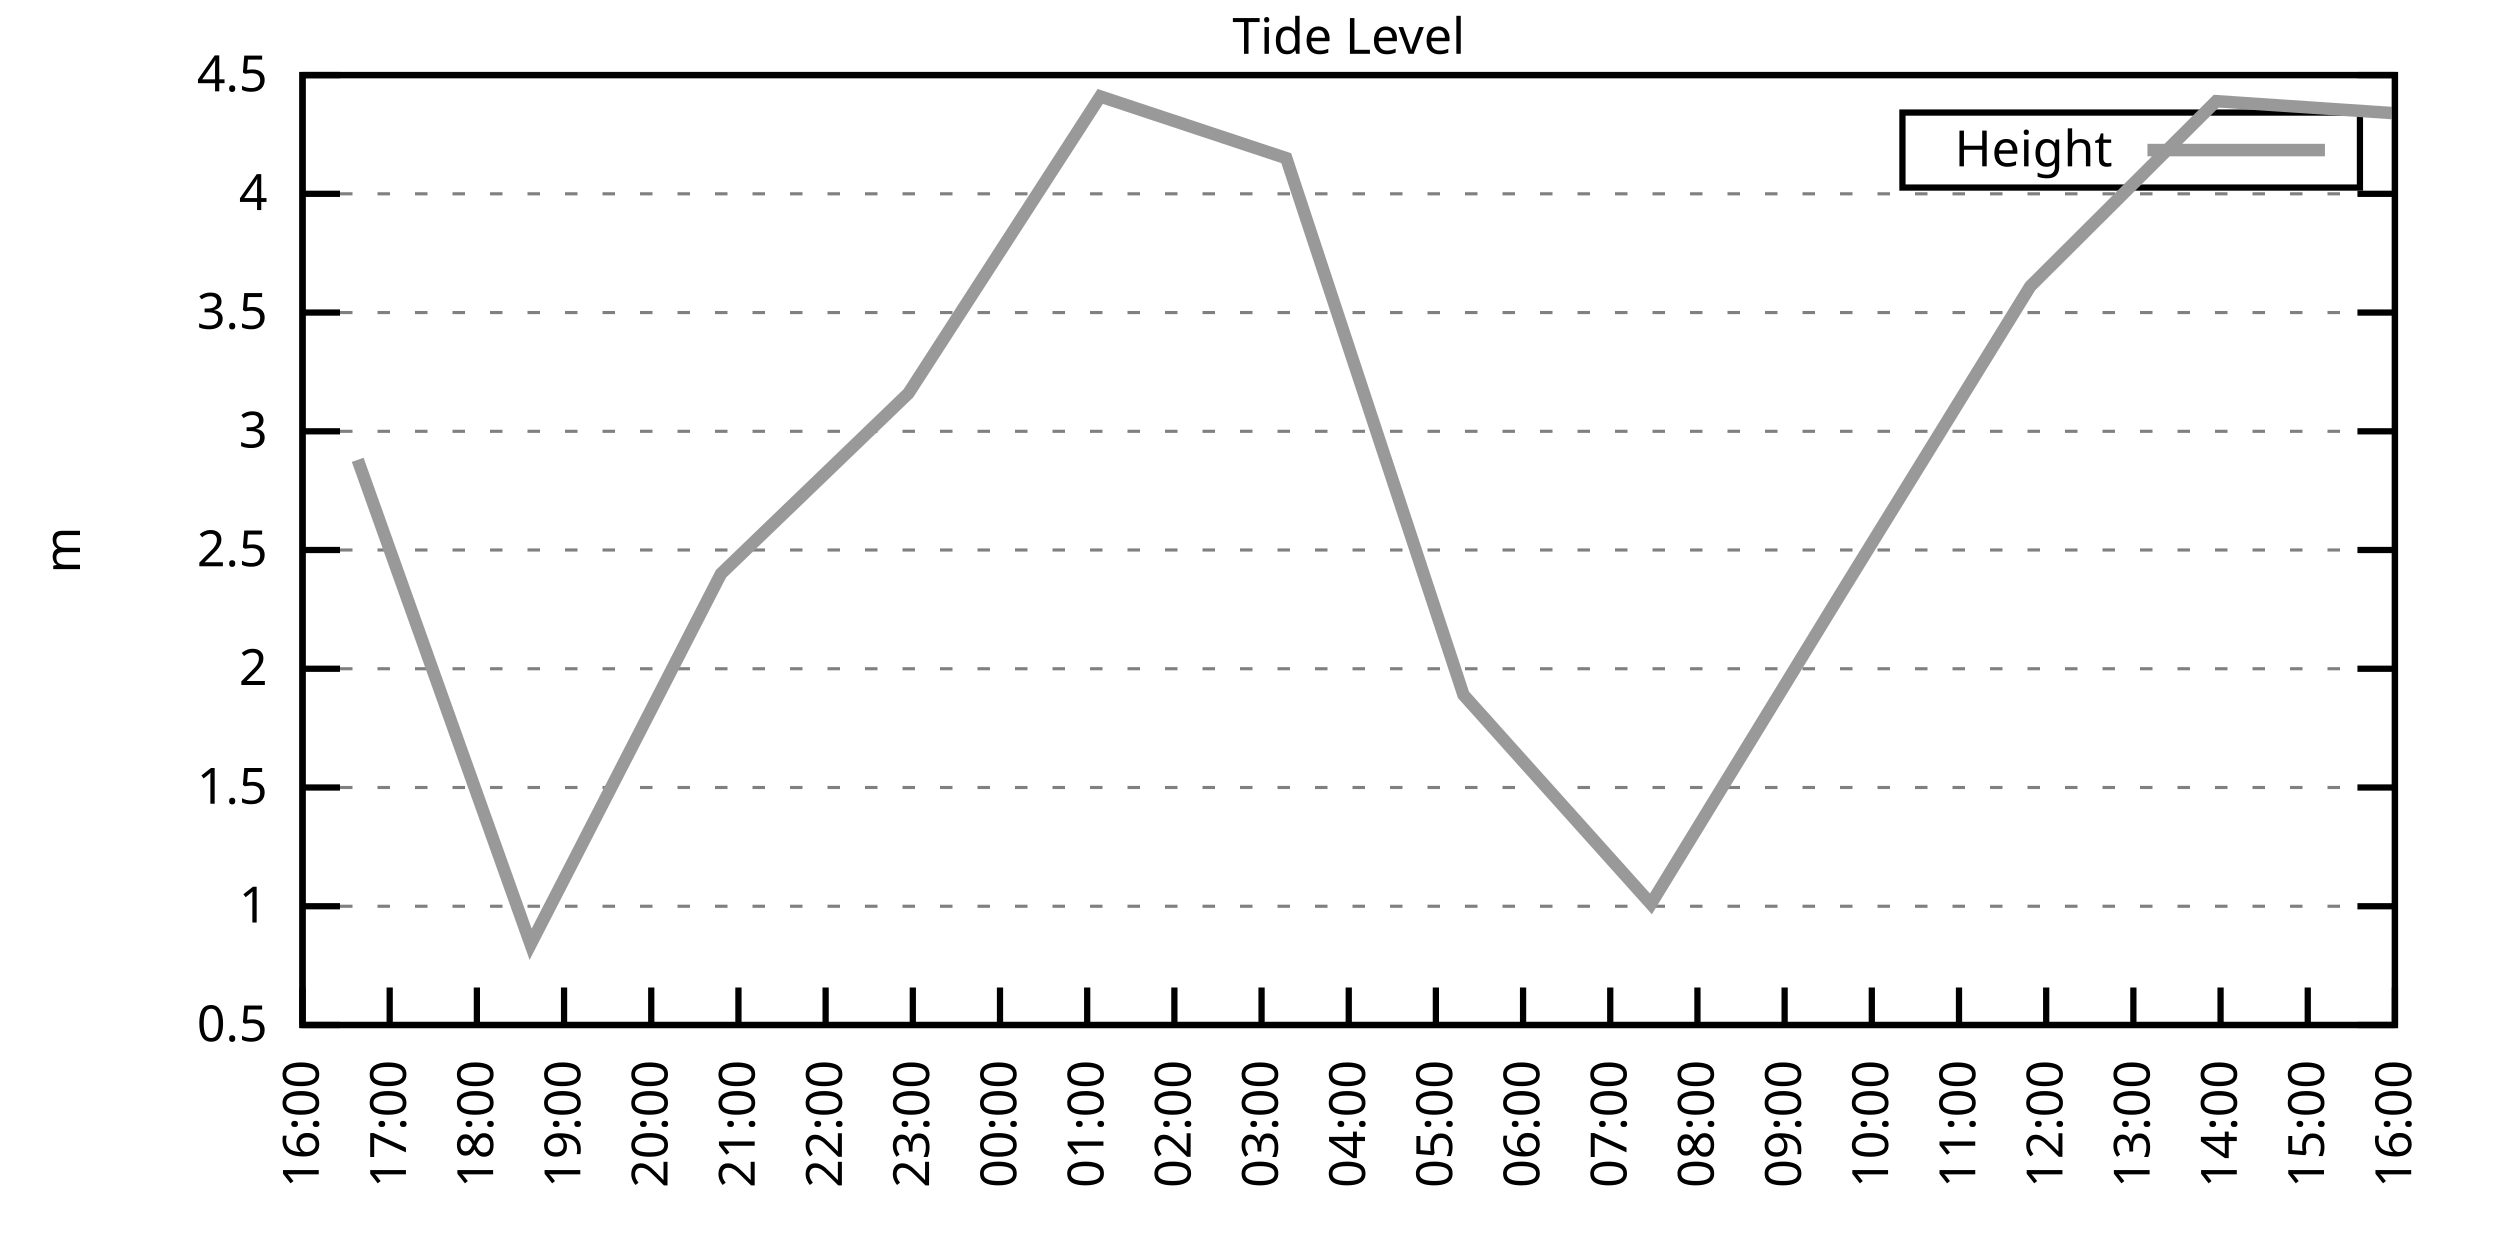
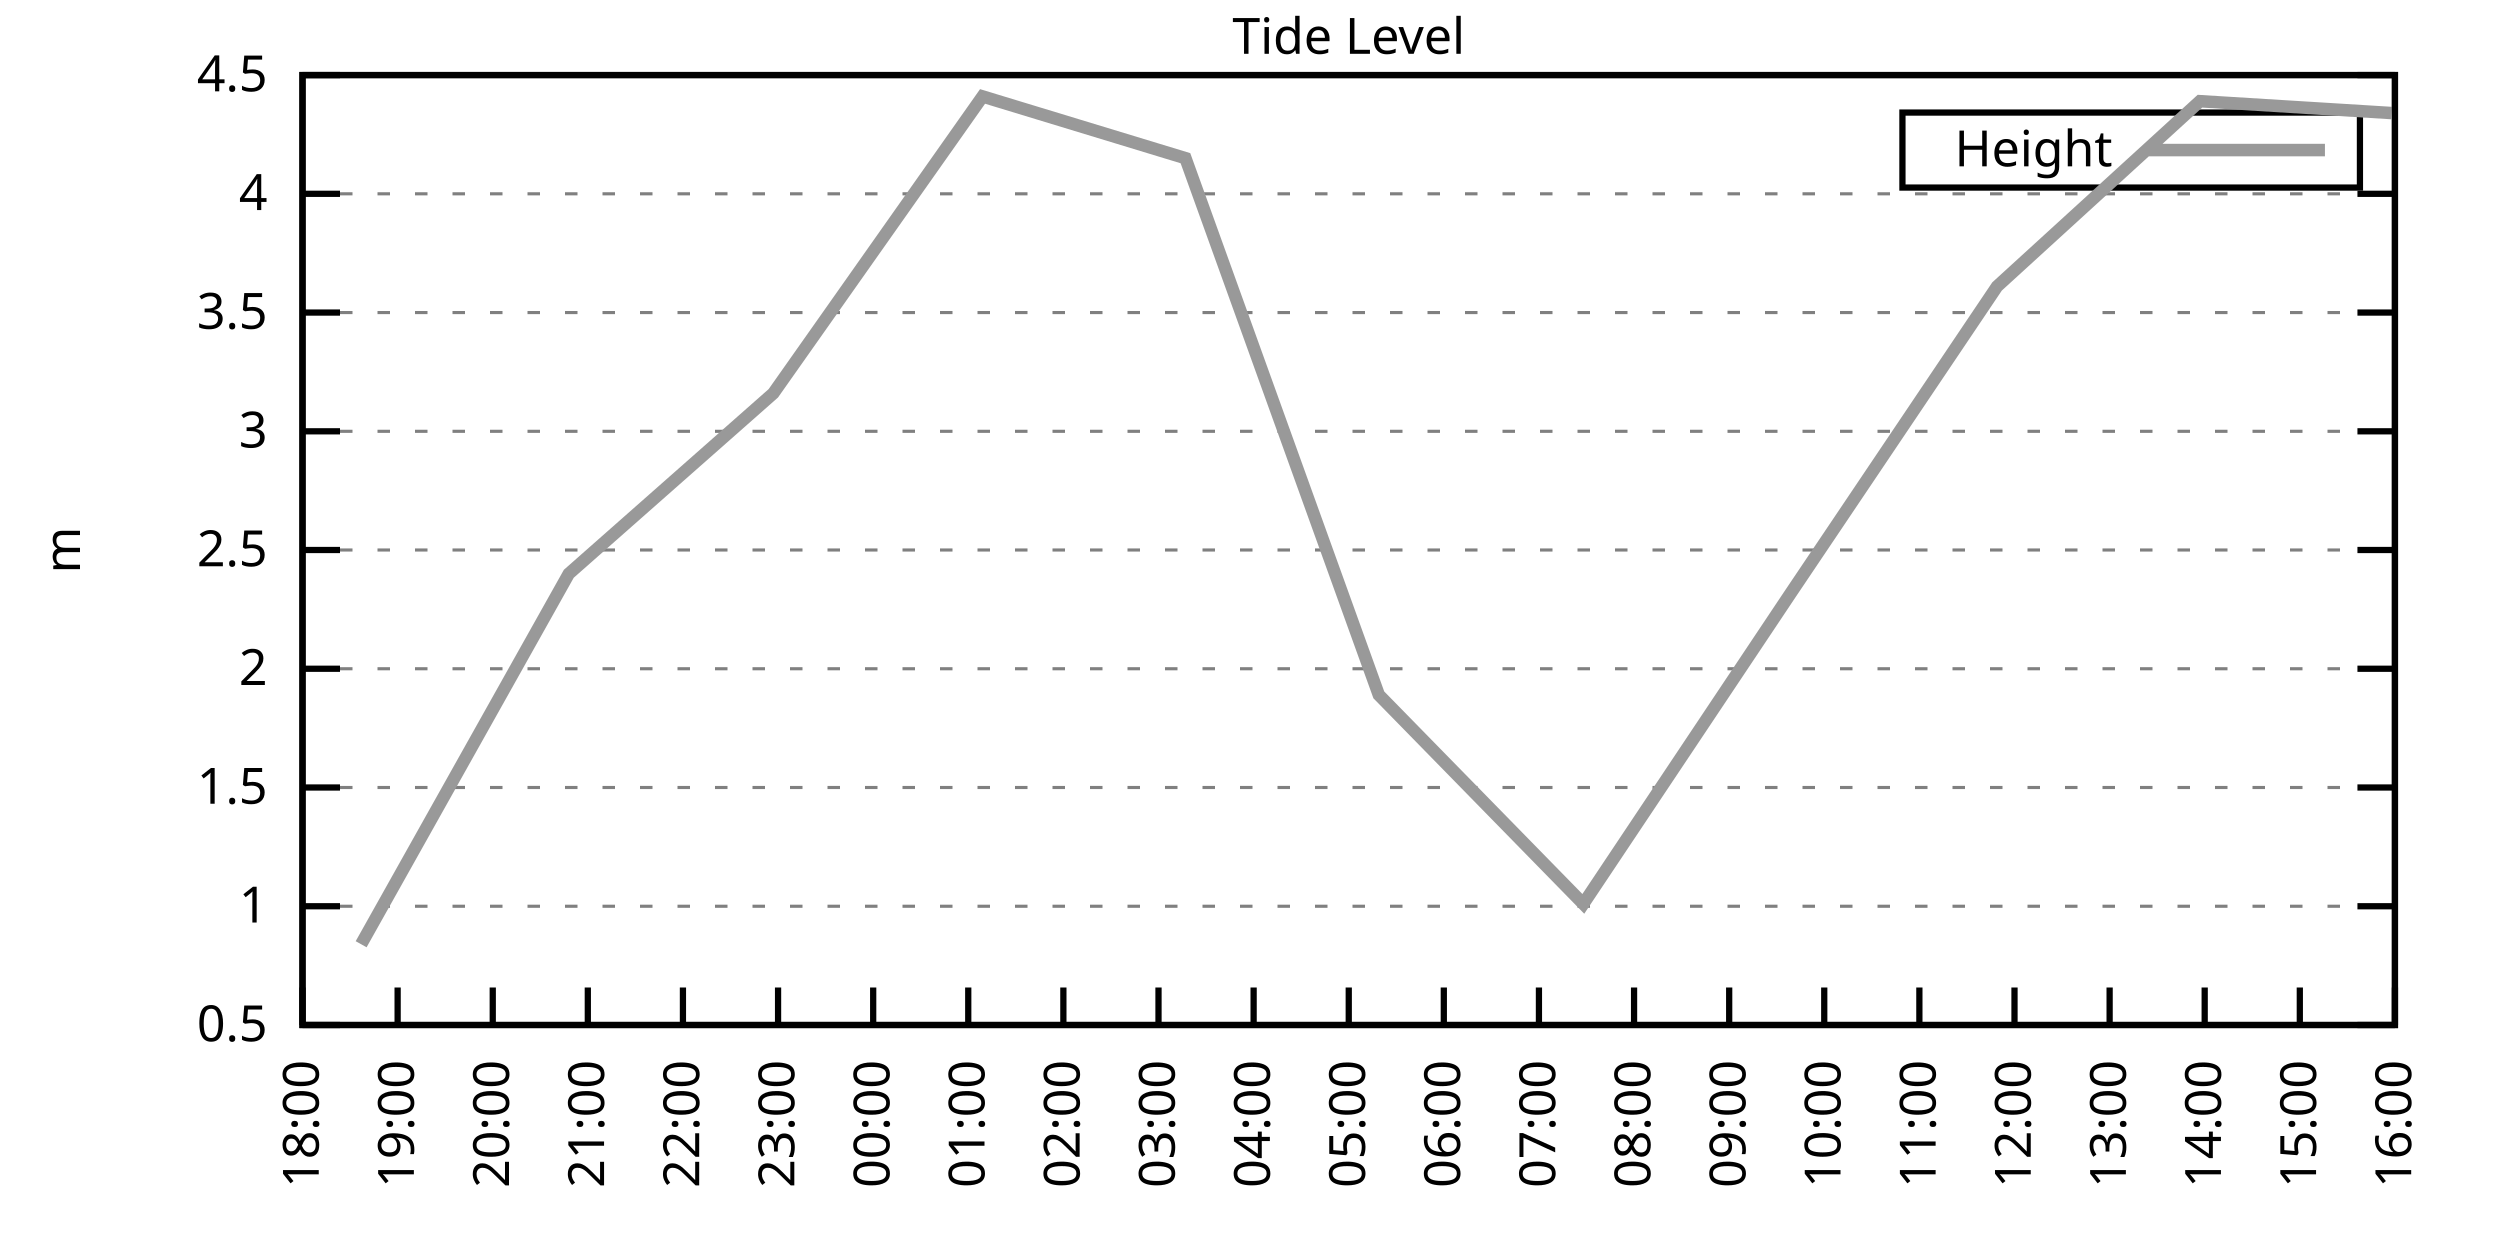
<svg xmlns="http://www.w3.org/2000/svg" xmlns:xlink="http://www.w3.org/1999/xlink" width="400" height="200" viewBox="0 0 400 200">
  <g id="gnuplot_canvas">
    <rect x="0" y="0" width="400" height="200" fill="none" />
    <defs>
      <circle id="gpDot" r="0.5" stroke-width="0.5" stroke="currentColor" />
      <path id="gpPt0" stroke-width="0.333" stroke="currentColor" d="M-1,0 h2 M0,-1 v2" />
      <path id="gpPt1" stroke-width="0.333" stroke="currentColor" d="M-1,-1 L1,1 M1,-1 L-1,1" />
      <path id="gpPt2" stroke-width="0.333" stroke="currentColor" d="M-1,0 L1,0 M0,-1 L0,1 M-1,-1 L1,1 M-1,1 L1,-1" />
      <rect id="gpPt3" stroke-width="0.333" stroke="currentColor" x="-1" y="-1" width="2" height="2" />
      <rect id="gpPt4" stroke-width="0.333" stroke="currentColor" fill="currentColor" x="-1" y="-1" width="2" height="2" />
      <circle id="gpPt5" stroke-width="0.333" stroke="currentColor" cx="0" cy="0" r="1" />
      <use xlink:href="#gpPt5" id="gpPt6" fill="currentColor" stroke="none" />
      <path id="gpPt7" stroke-width="0.333" stroke="currentColor" d="M0,-1.33 L-1.33,0.67 L1.33,0.67 z" />
      <use xlink:href="#gpPt7" id="gpPt8" fill="currentColor" stroke="none" />
      <use xlink:href="#gpPt7" id="gpPt9" stroke="currentColor" transform="rotate(180)" />
      <use xlink:href="#gpPt9" id="gpPt10" fill="currentColor" stroke="none" />
      <use xlink:href="#gpPt3" id="gpPt11" stroke="currentColor" transform="rotate(45)" />
      <use xlink:href="#gpPt11" id="gpPt12" fill="currentColor" stroke="none" />
      <path id="gpPt13" stroke-width="0.333" stroke="currentColor" d="M0,1.330 L1.265,0.411 L0.782,-1.067 L-0.782,-1.076 L-1.265,0.411 z" />
      <use xlink:href="#gpPt13" id="gpPt14" fill="currentColor" stroke="none" />
      <filter id="textbox" filterUnits="objectBoundingBox" x="0" y="0" height="1" width="1">
        <feFlood flood-color="white" flood-opacity="1" result="bgnd" />
        <feComposite in="SourceGraphic" in2="bgnd" operator="atop" />
      </filter>
      <filter id="greybox" filterUnits="objectBoundingBox" x="0" y="0" height="1" width="1">
        <feFlood flood-color="lightgrey" flood-opacity="1" result="grey" />
        <feComposite in="SourceGraphic" in2="grey" operator="atop" />
      </filter>
    </defs>
    <g fill="none" color="white" stroke="currentColor" stroke-width="1.00" stroke-linecap="butt" stroke-linejoin="miter">
</g>
    <g fill="none" color="black" stroke="currentColor" stroke-width="1.00" stroke-linecap="butt" stroke-linejoin="miter">
      <g stroke="none" shape-rendering="crispEdges">
        <polygon fill="rgb(255, 255, 255)" points="48.40,164.00 383.18,164.00 383.18,12.02 48.40,12.02 " />
      </g>
    </g>
    <g fill="none" color="black" stroke="currentColor" stroke-width="1.00" stroke-linecap="butt" stroke-linejoin="miter">
</g>
    <g fill="none" color="black" stroke="black" stroke-width="0.50" stroke-linecap="butt" stroke-linejoin="miter">
</g>
    <g fill="none" color="gray" stroke="currentColor" stroke-width="0.50" stroke-linecap="butt" stroke-linejoin="miter">
      <path stroke="gray" stroke-dasharray="2,4" class="gridline" d="M48.40,164.00 L383.19,164.00  " />
    </g>
    <g fill="none" color="gray" stroke="gray" stroke-width="1.00" stroke-linecap="butt" stroke-linejoin="miter">
</g>
    <g fill="none" color="black" stroke="currentColor" stroke-width="1.00" stroke-linecap="butt" stroke-linejoin="miter">
      <path stroke="black" d="M48.40,164.00 L54.40,164.00 M383.19,164.00 L377.19,164.00  " />
      <g transform="translate(42.80,166.60)" stroke="none" fill="black" font-family="Sans" font-size="8.00" text-anchor="end">
        <text>
          <tspan font-family="Sans"> 0.5</tspan>
        </text>
      </g>
    </g>
    <g fill="none" color="black" stroke="currentColor" stroke-width="1.00" stroke-linecap="butt" stroke-linejoin="miter">
</g>
    <g fill="none" color="black" stroke="black" stroke-width="0.50" stroke-linecap="butt" stroke-linejoin="miter">
</g>
    <g fill="none" color="gray" stroke="currentColor" stroke-width="0.50" stroke-linecap="butt" stroke-linejoin="miter">
      <path stroke="gray" stroke-dasharray="2,4" class="gridline" d="M48.40,145.00 L383.19,145.00  " />
    </g>
    <g fill="none" color="gray" stroke="gray" stroke-width="1.00" stroke-linecap="butt" stroke-linejoin="miter">
</g>
    <g fill="none" color="black" stroke="currentColor" stroke-width="1.00" stroke-linecap="butt" stroke-linejoin="miter">
      <path stroke="black" d="M48.40,145.00 L54.40,145.00 M383.19,145.00 L377.19,145.00  " />
      <g transform="translate(42.80,147.60)" stroke="none" fill="black" font-family="Sans" font-size="8.00" text-anchor="end">
        <text>
          <tspan font-family="Sans"> 1</tspan>
        </text>
      </g>
    </g>
    <g fill="none" color="black" stroke="currentColor" stroke-width="1.00" stroke-linecap="butt" stroke-linejoin="miter">
</g>
    <g fill="none" color="black" stroke="black" stroke-width="0.50" stroke-linecap="butt" stroke-linejoin="miter">
</g>
    <g fill="none" color="gray" stroke="currentColor" stroke-width="0.50" stroke-linecap="butt" stroke-linejoin="miter">
      <path stroke="gray" stroke-dasharray="2,4" class="gridline" d="M48.40,126.00 L383.19,126.00  " />
    </g>
    <g fill="none" color="gray" stroke="gray" stroke-width="1.00" stroke-linecap="butt" stroke-linejoin="miter">
</g>
    <g fill="none" color="black" stroke="currentColor" stroke-width="1.00" stroke-linecap="butt" stroke-linejoin="miter">
      <path stroke="black" d="M48.40,126.00 L54.40,126.00 M383.19,126.00 L377.19,126.00  " />
      <g transform="translate(42.80,128.60)" stroke="none" fill="black" font-family="Sans" font-size="8.00" text-anchor="end">
        <text>
          <tspan font-family="Sans"> 1.5</tspan>
        </text>
      </g>
    </g>
    <g fill="none" color="black" stroke="currentColor" stroke-width="1.00" stroke-linecap="butt" stroke-linejoin="miter">
</g>
    <g fill="none" color="black" stroke="black" stroke-width="0.50" stroke-linecap="butt" stroke-linejoin="miter">
</g>
    <g fill="none" color="gray" stroke="currentColor" stroke-width="0.50" stroke-linecap="butt" stroke-linejoin="miter">
      <path stroke="gray" stroke-dasharray="2,4" class="gridline" d="M48.40,107.00 L383.19,107.00  " />
    </g>
    <g fill="none" color="gray" stroke="gray" stroke-width="1.00" stroke-linecap="butt" stroke-linejoin="miter">
</g>
    <g fill="none" color="black" stroke="currentColor" stroke-width="1.00" stroke-linecap="butt" stroke-linejoin="miter">
      <path stroke="black" d="M48.40,107.00 L54.40,107.00 M383.19,107.00 L377.19,107.00  " />
      <g transform="translate(42.80,109.60)" stroke="none" fill="black" font-family="Sans" font-size="8.00" text-anchor="end">
        <text>
          <tspan font-family="Sans"> 2</tspan>
        </text>
      </g>
    </g>
    <g fill="none" color="black" stroke="currentColor" stroke-width="1.00" stroke-linecap="butt" stroke-linejoin="miter">
</g>
    <g fill="none" color="black" stroke="black" stroke-width="0.50" stroke-linecap="butt" stroke-linejoin="miter">
</g>
    <g fill="none" color="gray" stroke="currentColor" stroke-width="0.50" stroke-linecap="butt" stroke-linejoin="miter">
      <path stroke="gray" stroke-dasharray="2,4" class="gridline" d="M48.40,88.00 L383.19,88.00  " />
    </g>
    <g fill="none" color="gray" stroke="gray" stroke-width="1.00" stroke-linecap="butt" stroke-linejoin="miter">
</g>
    <g fill="none" color="black" stroke="currentColor" stroke-width="1.00" stroke-linecap="butt" stroke-linejoin="miter">
      <path stroke="black" d="M48.40,88.00 L54.40,88.00 M383.19,88.00 L377.19,88.00  " />
      <g transform="translate(42.80,90.60)" stroke="none" fill="black" font-family="Sans" font-size="8.00" text-anchor="end">
        <text>
          <tspan font-family="Sans"> 2.5</tspan>
        </text>
      </g>
    </g>
    <g fill="none" color="black" stroke="currentColor" stroke-width="1.00" stroke-linecap="butt" stroke-linejoin="miter">
</g>
    <g fill="none" color="black" stroke="black" stroke-width="0.50" stroke-linecap="butt" stroke-linejoin="miter">
</g>
    <g fill="none" color="gray" stroke="currentColor" stroke-width="0.50" stroke-linecap="butt" stroke-linejoin="miter">
      <path stroke="gray" stroke-dasharray="2,4" class="gridline" d="M48.40,69.01 L383.19,69.01  " />
    </g>
    <g fill="none" color="gray" stroke="gray" stroke-width="1.00" stroke-linecap="butt" stroke-linejoin="miter">
</g>
    <g fill="none" color="black" stroke="currentColor" stroke-width="1.00" stroke-linecap="butt" stroke-linejoin="miter">
      <path stroke="black" d="M48.40,69.01 L54.40,69.01 M383.19,69.01 L377.19,69.01  " />
      <g transform="translate(42.80,71.61)" stroke="none" fill="black" font-family="Sans" font-size="8.00" text-anchor="end">
        <text>
          <tspan font-family="Sans"> 3</tspan>
        </text>
      </g>
    </g>
    <g fill="none" color="black" stroke="currentColor" stroke-width="1.00" stroke-linecap="butt" stroke-linejoin="miter">
</g>
    <g fill="none" color="black" stroke="black" stroke-width="0.50" stroke-linecap="butt" stroke-linejoin="miter">
</g>
    <g fill="none" color="gray" stroke="currentColor" stroke-width="0.50" stroke-linecap="butt" stroke-linejoin="miter">
      <path stroke="gray" stroke-dasharray="2,4" class="gridline" d="M48.40,50.01 L383.19,50.01  " />
    </g>
    <g fill="none" color="gray" stroke="gray" stroke-width="1.00" stroke-linecap="butt" stroke-linejoin="miter">
</g>
    <g fill="none" color="black" stroke="currentColor" stroke-width="1.00" stroke-linecap="butt" stroke-linejoin="miter">
      <path stroke="black" d="M48.40,50.01 L54.40,50.01 M383.19,50.01 L377.19,50.01  " />
      <g transform="translate(42.80,52.61)" stroke="none" fill="black" font-family="Sans" font-size="8.00" text-anchor="end">
        <text>
          <tspan font-family="Sans"> 3.5</tspan>
        </text>
      </g>
    </g>
    <g fill="none" color="black" stroke="currentColor" stroke-width="1.00" stroke-linecap="butt" stroke-linejoin="miter">
</g>
    <g fill="none" color="black" stroke="black" stroke-width="0.50" stroke-linecap="butt" stroke-linejoin="miter">
</g>
    <g fill="none" color="gray" stroke="currentColor" stroke-width="0.50" stroke-linecap="butt" stroke-linejoin="miter">
      <path stroke="gray" stroke-dasharray="2,4" class="gridline" d="M48.40,31.01 L383.19,31.01  " />
    </g>
    <g fill="none" color="gray" stroke="gray" stroke-width="1.00" stroke-linecap="butt" stroke-linejoin="miter">
</g>
    <g fill="none" color="black" stroke="currentColor" stroke-width="1.00" stroke-linecap="butt" stroke-linejoin="miter">
      <path stroke="black" d="M48.40,31.01 L54.40,31.01 M383.19,31.01 L377.19,31.01  " />
      <g transform="translate(42.80,33.61)" stroke="none" fill="black" font-family="Sans" font-size="8.00" text-anchor="end">
        <text>
          <tspan font-family="Sans"> 4</tspan>
        </text>
      </g>
    </g>
    <g fill="none" color="black" stroke="currentColor" stroke-width="1.00" stroke-linecap="butt" stroke-linejoin="miter">
</g>
    <g fill="none" color="black" stroke="black" stroke-width="0.50" stroke-linecap="butt" stroke-linejoin="miter">
</g>
    <g fill="none" color="gray" stroke="currentColor" stroke-width="0.50" stroke-linecap="butt" stroke-linejoin="miter">
      <path stroke="gray" stroke-dasharray="2,4" class="gridline" d="M48.40,12.01 L383.19,12.01  " />
    </g>
    <g fill="none" color="gray" stroke="gray" stroke-width="1.00" stroke-linecap="butt" stroke-linejoin="miter">
</g>
    <g fill="none" color="black" stroke="currentColor" stroke-width="1.00" stroke-linecap="butt" stroke-linejoin="miter">
      <path stroke="black" d="M48.40,12.01 L54.40,12.01 M383.19,12.01 L377.19,12.01  " />
      <g transform="translate(42.80,14.61)" stroke="none" fill="black" font-family="Sans" font-size="8.00" text-anchor="end">
        <text>
          <tspan font-family="Sans"> 4.5</tspan>
        </text>
      </g>
    </g>
    <g fill="none" color="black" stroke="currentColor" stroke-width="1.00" stroke-linecap="butt" stroke-linejoin="miter">
      <path stroke="black" d="M48.40,164.00 L48.40,158.00  " />
      <g transform="translate(51.00,169.60) rotate(270.00)" stroke="none" fill="black" font-family="Sans" font-size="8.00" text-anchor="end">
        <text>
-           <tspan font-family="Sans">16:00</tspan>
-         </text>
-       </g>
-     </g>
-     <g fill="none" color="black" stroke="currentColor" stroke-width="1.00" stroke-linecap="butt" stroke-linejoin="miter">
-       <path stroke="black" d="M62.35,164.00 L62.35,158.00  " />
-       <g transform="translate(64.95,169.60) rotate(270.00)" stroke="none" fill="black" font-family="Sans" font-size="8.00" text-anchor="end">
-         <text>
-           <tspan font-family="Sans">17:00</tspan>
-         </text>
-       </g>
-     </g>
-     <g fill="none" color="black" stroke="currentColor" stroke-width="1.00" stroke-linecap="butt" stroke-linejoin="miter">
-       <path stroke="black" d="M76.30,164.00 L76.30,158.00  " />
-       <g transform="translate(78.90,169.60) rotate(270.00)" stroke="none" fill="black" font-family="Sans" font-size="8.00" text-anchor="end">
-         <text>
          <tspan font-family="Sans">18:00</tspan>
        </text>
      </g>
    </g>
    <g fill="none" color="black" stroke="currentColor" stroke-width="1.00" stroke-linecap="butt" stroke-linejoin="miter">
-       <path stroke="black" d="M90.25,164.00 L90.25,158.00  " />
-       <g transform="translate(92.85,169.60) rotate(270.00)" stroke="none" fill="black" font-family="Sans" font-size="8.00" text-anchor="end">
+       <path stroke="black" d="M63.62,164.00 L63.62,158.00  " />
+       <g transform="translate(66.22,169.60) rotate(270.00)" stroke="none" fill="black" font-family="Sans" font-size="8.00" text-anchor="end">
        <text>
          <tspan font-family="Sans">19:00</tspan>
        </text>
      </g>
    </g>
    <g fill="none" color="black" stroke="currentColor" stroke-width="1.00" stroke-linecap="butt" stroke-linejoin="miter">
-       <path stroke="black" d="M104.20,164.00 L104.20,158.00  " />
-       <g transform="translate(106.80,169.60) rotate(270.00)" stroke="none" fill="black" font-family="Sans" font-size="8.00" text-anchor="end">
+       <path stroke="black" d="M78.84,164.00 L78.84,158.00  " />
+       <g transform="translate(81.44,169.60) rotate(270.00)" stroke="none" fill="black" font-family="Sans" font-size="8.00" text-anchor="end">
        <text>
          <tspan font-family="Sans">20:00</tspan>
        </text>
      </g>
    </g>
    <g fill="none" color="black" stroke="currentColor" stroke-width="1.00" stroke-linecap="butt" stroke-linejoin="miter">
-       <path stroke="black" d="M118.15,164.00 L118.15,158.00  " />
-       <g transform="translate(120.75,169.60) rotate(270.00)" stroke="none" fill="black" font-family="Sans" font-size="8.00" text-anchor="end">
+       <path stroke="black" d="M94.05,164.00 L94.05,158.00  " />
+       <g transform="translate(96.65,169.60) rotate(270.00)" stroke="none" fill="black" font-family="Sans" font-size="8.00" text-anchor="end">
        <text>
          <tspan font-family="Sans">21:00</tspan>
        </text>
      </g>
    </g>
    <g fill="none" color="black" stroke="currentColor" stroke-width="1.00" stroke-linecap="butt" stroke-linejoin="miter">
-       <path stroke="black" d="M132.10,164.00 L132.10,158.00  " />
-       <g transform="translate(134.70,169.60) rotate(270.00)" stroke="none" fill="black" font-family="Sans" font-size="8.00" text-anchor="end">
+       <path stroke="black" d="M109.27,164.00 L109.27,158.00  " />
+       <g transform="translate(111.87,169.60) rotate(270.00)" stroke="none" fill="black" font-family="Sans" font-size="8.00" text-anchor="end">
        <text>
          <tspan font-family="Sans">22:00</tspan>
        </text>
      </g>
    </g>
    <g fill="none" color="black" stroke="currentColor" stroke-width="1.00" stroke-linecap="butt" stroke-linejoin="miter">
-       <path stroke="black" d="M146.05,164.00 L146.05,158.00  " />
-       <g transform="translate(148.65,169.60) rotate(270.00)" stroke="none" fill="black" font-family="Sans" font-size="8.00" text-anchor="end">
+       <path stroke="black" d="M124.49,164.00 L124.49,158.00  " />
+       <g transform="translate(127.09,169.60) rotate(270.00)" stroke="none" fill="black" font-family="Sans" font-size="8.00" text-anchor="end">
        <text>
          <tspan font-family="Sans">23:00</tspan>
        </text>
      </g>
    </g>
    <g fill="none" color="black" stroke="currentColor" stroke-width="1.00" stroke-linecap="butt" stroke-linejoin="miter">
-       <path stroke="black" d="M160.00,164.00 L160.00,158.00  " />
-       <g transform="translate(162.60,169.60) rotate(270.00)" stroke="none" fill="black" font-family="Sans" font-size="8.00" text-anchor="end">
+       <path stroke="black" d="M139.71,164.00 L139.71,158.00  " />
+       <g transform="translate(142.31,169.60) rotate(270.00)" stroke="none" fill="black" font-family="Sans" font-size="8.00" text-anchor="end">
        <text>
          <tspan font-family="Sans">00:00</tspan>
        </text>
      </g>
    </g>
    <g fill="none" color="black" stroke="currentColor" stroke-width="1.00" stroke-linecap="butt" stroke-linejoin="miter">
-       <path stroke="black" d="M173.95,164.00 L173.95,158.00  " />
-       <g transform="translate(176.55,169.60) rotate(270.00)" stroke="none" fill="black" font-family="Sans" font-size="8.00" text-anchor="end">
+       <path stroke="black" d="M154.92,164.00 L154.92,158.00  " />
+       <g transform="translate(157.52,169.60) rotate(270.00)" stroke="none" fill="black" font-family="Sans" font-size="8.00" text-anchor="end">
        <text>
          <tspan font-family="Sans">01:00</tspan>
        </text>
      </g>
    </g>
    <g fill="none" color="black" stroke="currentColor" stroke-width="1.00" stroke-linecap="butt" stroke-linejoin="miter">
-       <path stroke="black" d="M187.90,164.00 L187.90,158.00  " />
-       <g transform="translate(190.50,169.60) rotate(270.00)" stroke="none" fill="black" font-family="Sans" font-size="8.00" text-anchor="end">
+       <path stroke="black" d="M170.14,164.00 L170.14,158.00  " />
+       <g transform="translate(172.74,169.60) rotate(270.00)" stroke="none" fill="black" font-family="Sans" font-size="8.00" text-anchor="end">
        <text>
          <tspan font-family="Sans">02:00</tspan>
        </text>
      </g>
    </g>
    <g fill="none" color="black" stroke="currentColor" stroke-width="1.00" stroke-linecap="butt" stroke-linejoin="miter">
-       <path stroke="black" d="M201.85,164.00 L201.85,158.00  " />
-       <g transform="translate(204.45,169.60) rotate(270.00)" stroke="none" fill="black" font-family="Sans" font-size="8.00" text-anchor="end">
+       <path stroke="black" d="M185.36,164.00 L185.36,158.00  " />
+       <g transform="translate(187.96,169.60) rotate(270.00)" stroke="none" fill="black" font-family="Sans" font-size="8.00" text-anchor="end">
        <text>
          <tspan font-family="Sans">03:00</tspan>
+         </text>
+       </g>
+     </g>
+     <g fill="none" color="black" stroke="currentColor" stroke-width="1.00" stroke-linecap="butt" stroke-linejoin="miter">
+       <path stroke="black" d="M200.58,164.00 L200.58,158.00  " />
+       <g transform="translate(203.18,169.60) rotate(270.00)" stroke="none" fill="black" font-family="Sans" font-size="8.00" text-anchor="end">
+         <text>
+           <tspan font-family="Sans">04:00</tspan>
        </text>
      </g>
    </g>
    <g fill="none" color="black" stroke="currentColor" stroke-width="1.00" stroke-linecap="butt" stroke-linejoin="miter">
      <path stroke="black" d="M215.80,164.00 L215.80,158.00  " />
      <g transform="translate(218.40,169.60) rotate(270.00)" stroke="none" fill="black" font-family="Sans" font-size="8.00" text-anchor="end">
        <text>
-           <tspan font-family="Sans">04:00</tspan>
-         </text>
-       </g>
-     </g>
-     <g fill="none" color="black" stroke="currentColor" stroke-width="1.00" stroke-linecap="butt" stroke-linejoin="miter">
-       <path stroke="black" d="M229.74,164.00 L229.74,158.00  " />
-       <g transform="translate(232.34,169.60) rotate(270.00)" stroke="none" fill="black" font-family="Sans" font-size="8.00" text-anchor="end">
-         <text>
          <tspan font-family="Sans">05:00</tspan>
        </text>
      </g>
    </g>
    <g fill="none" color="black" stroke="currentColor" stroke-width="1.00" stroke-linecap="butt" stroke-linejoin="miter">
-       <path stroke="black" d="M243.69,164.00 L243.69,158.00  " />
-       <g transform="translate(246.29,169.60) rotate(270.00)" stroke="none" fill="black" font-family="Sans" font-size="8.00" text-anchor="end">
+       <path stroke="black" d="M231.01,164.00 L231.01,158.00  " />
+       <g transform="translate(233.61,169.60) rotate(270.00)" stroke="none" fill="black" font-family="Sans" font-size="8.00" text-anchor="end">
        <text>
          <tspan font-family="Sans">06:00</tspan>
        </text>
      </g>
    </g>
    <g fill="none" color="black" stroke="currentColor" stroke-width="1.00" stroke-linecap="butt" stroke-linejoin="miter">
-       <path stroke="black" d="M257.64,164.00 L257.64,158.00  " />
-       <g transform="translate(260.24,169.60) rotate(270.00)" stroke="none" fill="black" font-family="Sans" font-size="8.00" text-anchor="end">
+       <path stroke="black" d="M246.23,164.00 L246.23,158.00  " />
+       <g transform="translate(248.83,169.60) rotate(270.00)" stroke="none" fill="black" font-family="Sans" font-size="8.00" text-anchor="end">
        <text>
          <tspan font-family="Sans">07:00</tspan>
        </text>
      </g>
    </g>
    <g fill="none" color="black" stroke="currentColor" stroke-width="1.00" stroke-linecap="butt" stroke-linejoin="miter">
-       <path stroke="black" d="M271.59,164.00 L271.59,158.00  " />
-       <g transform="translate(274.19,169.60) rotate(270.00)" stroke="none" fill="black" font-family="Sans" font-size="8.00" text-anchor="end">
+       <path stroke="black" d="M261.45,164.00 L261.45,158.00  " />
+       <g transform="translate(264.05,169.60) rotate(270.00)" stroke="none" fill="black" font-family="Sans" font-size="8.00" text-anchor="end">
        <text>
          <tspan font-family="Sans">08:00</tspan>
        </text>
      </g>
    </g>
    <g fill="none" color="black" stroke="currentColor" stroke-width="1.00" stroke-linecap="butt" stroke-linejoin="miter">
-       <path stroke="black" d="M285.54,164.00 L285.54,158.00  " />
-       <g transform="translate(288.14,169.60) rotate(270.00)" stroke="none" fill="black" font-family="Sans" font-size="8.00" text-anchor="end">
+       <path stroke="black" d="M276.67,164.00 L276.67,158.00  " />
+       <g transform="translate(279.27,169.60) rotate(270.00)" stroke="none" fill="black" font-family="Sans" font-size="8.00" text-anchor="end">
        <text>
          <tspan font-family="Sans">09:00</tspan>
        </text>
      </g>
    </g>
    <g fill="none" color="black" stroke="currentColor" stroke-width="1.00" stroke-linecap="butt" stroke-linejoin="miter">
-       <path stroke="black" d="M299.49,164.00 L299.49,158.00  " />
-       <g transform="translate(302.09,169.60) rotate(270.00)" stroke="none" fill="black" font-family="Sans" font-size="8.00" text-anchor="end">
+       <path stroke="black" d="M291.88,164.00 L291.88,158.00  " />
+       <g transform="translate(294.48,169.60) rotate(270.00)" stroke="none" fill="black" font-family="Sans" font-size="8.00" text-anchor="end">
        <text>
          <tspan font-family="Sans">10:00</tspan>
        </text>
      </g>
    </g>
    <g fill="none" color="black" stroke="currentColor" stroke-width="1.00" stroke-linecap="butt" stroke-linejoin="miter">
-       <path stroke="black" d="M313.44,164.00 L313.44,158.00  " />
-       <g transform="translate(316.04,169.60) rotate(270.00)" stroke="none" fill="black" font-family="Sans" font-size="8.00" text-anchor="end">
+       <path stroke="black" d="M307.10,164.00 L307.10,158.00  " />
+       <g transform="translate(309.70,169.60) rotate(270.00)" stroke="none" fill="black" font-family="Sans" font-size="8.00" text-anchor="end">
        <text>
          <tspan font-family="Sans">11:00</tspan>
        </text>
      </g>
    </g>
    <g fill="none" color="black" stroke="currentColor" stroke-width="1.00" stroke-linecap="butt" stroke-linejoin="miter">
-       <path stroke="black" d="M327.39,164.00 L327.39,158.00  " />
-       <g transform="translate(329.99,169.60) rotate(270.00)" stroke="none" fill="black" font-family="Sans" font-size="8.00" text-anchor="end">
+       <path stroke="black" d="M322.32,164.00 L322.32,158.00  " />
+       <g transform="translate(324.92,169.60) rotate(270.00)" stroke="none" fill="black" font-family="Sans" font-size="8.00" text-anchor="end">
        <text>
          <tspan font-family="Sans">12:00</tspan>
        </text>
      </g>
    </g>
    <g fill="none" color="black" stroke="currentColor" stroke-width="1.00" stroke-linecap="butt" stroke-linejoin="miter">
-       <path stroke="black" d="M341.34,164.00 L341.34,158.00  " />
-       <g transform="translate(343.94,169.60) rotate(270.00)" stroke="none" fill="black" font-family="Sans" font-size="8.00" text-anchor="end">
+       <path stroke="black" d="M337.54,164.00 L337.54,158.00  " />
+       <g transform="translate(340.14,169.60) rotate(270.00)" stroke="none" fill="black" font-family="Sans" font-size="8.00" text-anchor="end">
        <text>
          <tspan font-family="Sans">13:00</tspan>
        </text>
      </g>
    </g>
    <g fill="none" color="black" stroke="currentColor" stroke-width="1.00" stroke-linecap="butt" stroke-linejoin="miter">
-       <path stroke="black" d="M355.29,164.00 L355.29,158.00  " />
-       <g transform="translate(357.89,169.60) rotate(270.00)" stroke="none" fill="black" font-family="Sans" font-size="8.00" text-anchor="end">
+       <path stroke="black" d="M352.75,164.00 L352.75,158.00  " />
+       <g transform="translate(355.35,169.60) rotate(270.00)" stroke="none" fill="black" font-family="Sans" font-size="8.00" text-anchor="end">
        <text>
          <tspan font-family="Sans">14:00</tspan>
        </text>
      </g>
    </g>
    <g fill="none" color="black" stroke="currentColor" stroke-width="1.00" stroke-linecap="butt" stroke-linejoin="miter">
-       <path stroke="black" d="M369.24,164.00 L369.24,158.00  " />
-       <g transform="translate(371.84,169.60) rotate(270.00)" stroke="none" fill="black" font-family="Sans" font-size="8.00" text-anchor="end">
+       <path stroke="black" d="M367.97,164.00 L367.97,158.00  " />
+       <g transform="translate(370.57,169.60) rotate(270.00)" stroke="none" fill="black" font-family="Sans" font-size="8.00" text-anchor="end">
        <text>
          <tspan font-family="Sans">15:00</tspan>
        </text>
      </g>
    </g>
    <g fill="none" color="black" stroke="currentColor" stroke-width="1.00" stroke-linecap="butt" stroke-linejoin="miter">
      <path stroke="black" d="M383.19,164.00 L383.19,158.00  " />
      <g transform="translate(385.79,169.60) rotate(270.00)" stroke="none" fill="black" font-family="Sans" font-size="8.00" text-anchor="end">
        <text>
          <tspan font-family="Sans">16:00</tspan>
        </text>
      </g>
    </g>
    <g fill="none" color="black" stroke="currentColor" stroke-width="1.00" stroke-linecap="butt" stroke-linejoin="miter">
</g>
    <g fill="none" color="black" stroke="currentColor" stroke-width="1.00" stroke-linecap="butt" stroke-linejoin="miter">
      <path stroke="black" d="M48.40,12.01 L48.40,164.00 L383.19,164.00 L383.19,12.01 L48.40,12.01 Z  " />
    </g>
    <g fill="none" color="black" stroke="currentColor" stroke-width="1.00" stroke-linecap="butt" stroke-linejoin="miter">
</g>
    <g fill="none" color="black" stroke="currentColor" stroke-width="1.00" stroke-linecap="butt" stroke-linejoin="miter">
      <path stroke="black" d="M304.39,30.01 L304.39,18.01 L377.59,18.01 L377.59,30.01 L304.39,30.01 Z  " />
    </g>
    <g id="Tide_level_plot_1">
      <g fill="none" color="white" stroke="black" stroke-width="2.00" stroke-linecap="butt" stroke-linejoin="miter">
</g>
      <g fill="none" color="black" stroke="currentColor" stroke-width="2.00" stroke-linecap="butt" stroke-linejoin="miter">
        <g transform="translate(337.99,26.61)" stroke="none" fill="black" font-family="Sans" font-size="8.00" text-anchor="end">
          <text>
            <tspan font-family="Sans">Height</tspan>
          </text>
        </g>
      </g>
      <g fill="none" color="black" stroke="currentColor" stroke-width="2.00" stroke-linecap="butt" stroke-linejoin="miter">
-         <path stroke="rgb(153, 153, 153)" d="M343.59,24.01 L371.99,24.01 M57.23,73.57 L84.90,151.08 L115.36,91.80 L145.35,62.93 L176.04,15.43 L205.80,25.31   L234.16,111.18 L264.15,144.62 L294.61,94.84 L324.83,45.83 L354.59,16.19 L382.73,18.09  " />
+         <path stroke="rgb(153, 153, 153)" d="M343.59,24.01 L371.99,24.01 M57.78,151.08 L91.01,91.80 L123.73,62.93 L157.21,15.43 L189.67,25.31 L220.61,111.18   L253.33,144.62 L286.56,94.84 L319.53,45.83 L351.99,16.19 L382.68,18.09  " />
      </g>
    </g>
    <g fill="none" color="black" stroke="currentColor" stroke-width="2.00" stroke-linecap="butt" stroke-linejoin="miter">
</g>
    <g fill="none" color="black" stroke="black" stroke-width="1.00" stroke-linecap="butt" stroke-linejoin="miter">
</g>
    <g fill="none" color="black" stroke="currentColor" stroke-width="1.00" stroke-linecap="butt" stroke-linejoin="miter">
      <path stroke="black" d="M48.40,12.01 L48.40,164.00 L383.19,164.00 L383.19,12.01 L48.40,12.01 Z  " />
      <g transform="translate(12.80,88.01) rotate(270.00)" stroke="none" fill="black" font-family="Sans" font-size="8.00" text-anchor="middle">
        <text>
          <tspan font-family="Sans">m</tspan>
        </text>
      </g>
    </g>
    <g fill="none" color="black" stroke="currentColor" stroke-width="1.00" stroke-linecap="butt" stroke-linejoin="miter">
</g>
    <g fill="none" color="black" stroke="currentColor" stroke-width="1.00" stroke-linecap="butt" stroke-linejoin="miter">
      <g transform="translate(215.79,8.61)" stroke="none" fill="black" font-family="Sans" font-size="8.00" text-anchor="middle">
        <text>
          <tspan font-family="Sans">Tide Level</tspan>
        </text>
      </g>
    </g>
    <g fill="none" color="black" stroke="currentColor" stroke-width="1.00" stroke-linecap="butt" stroke-linejoin="miter">
</g>
  </g>
</svg>
